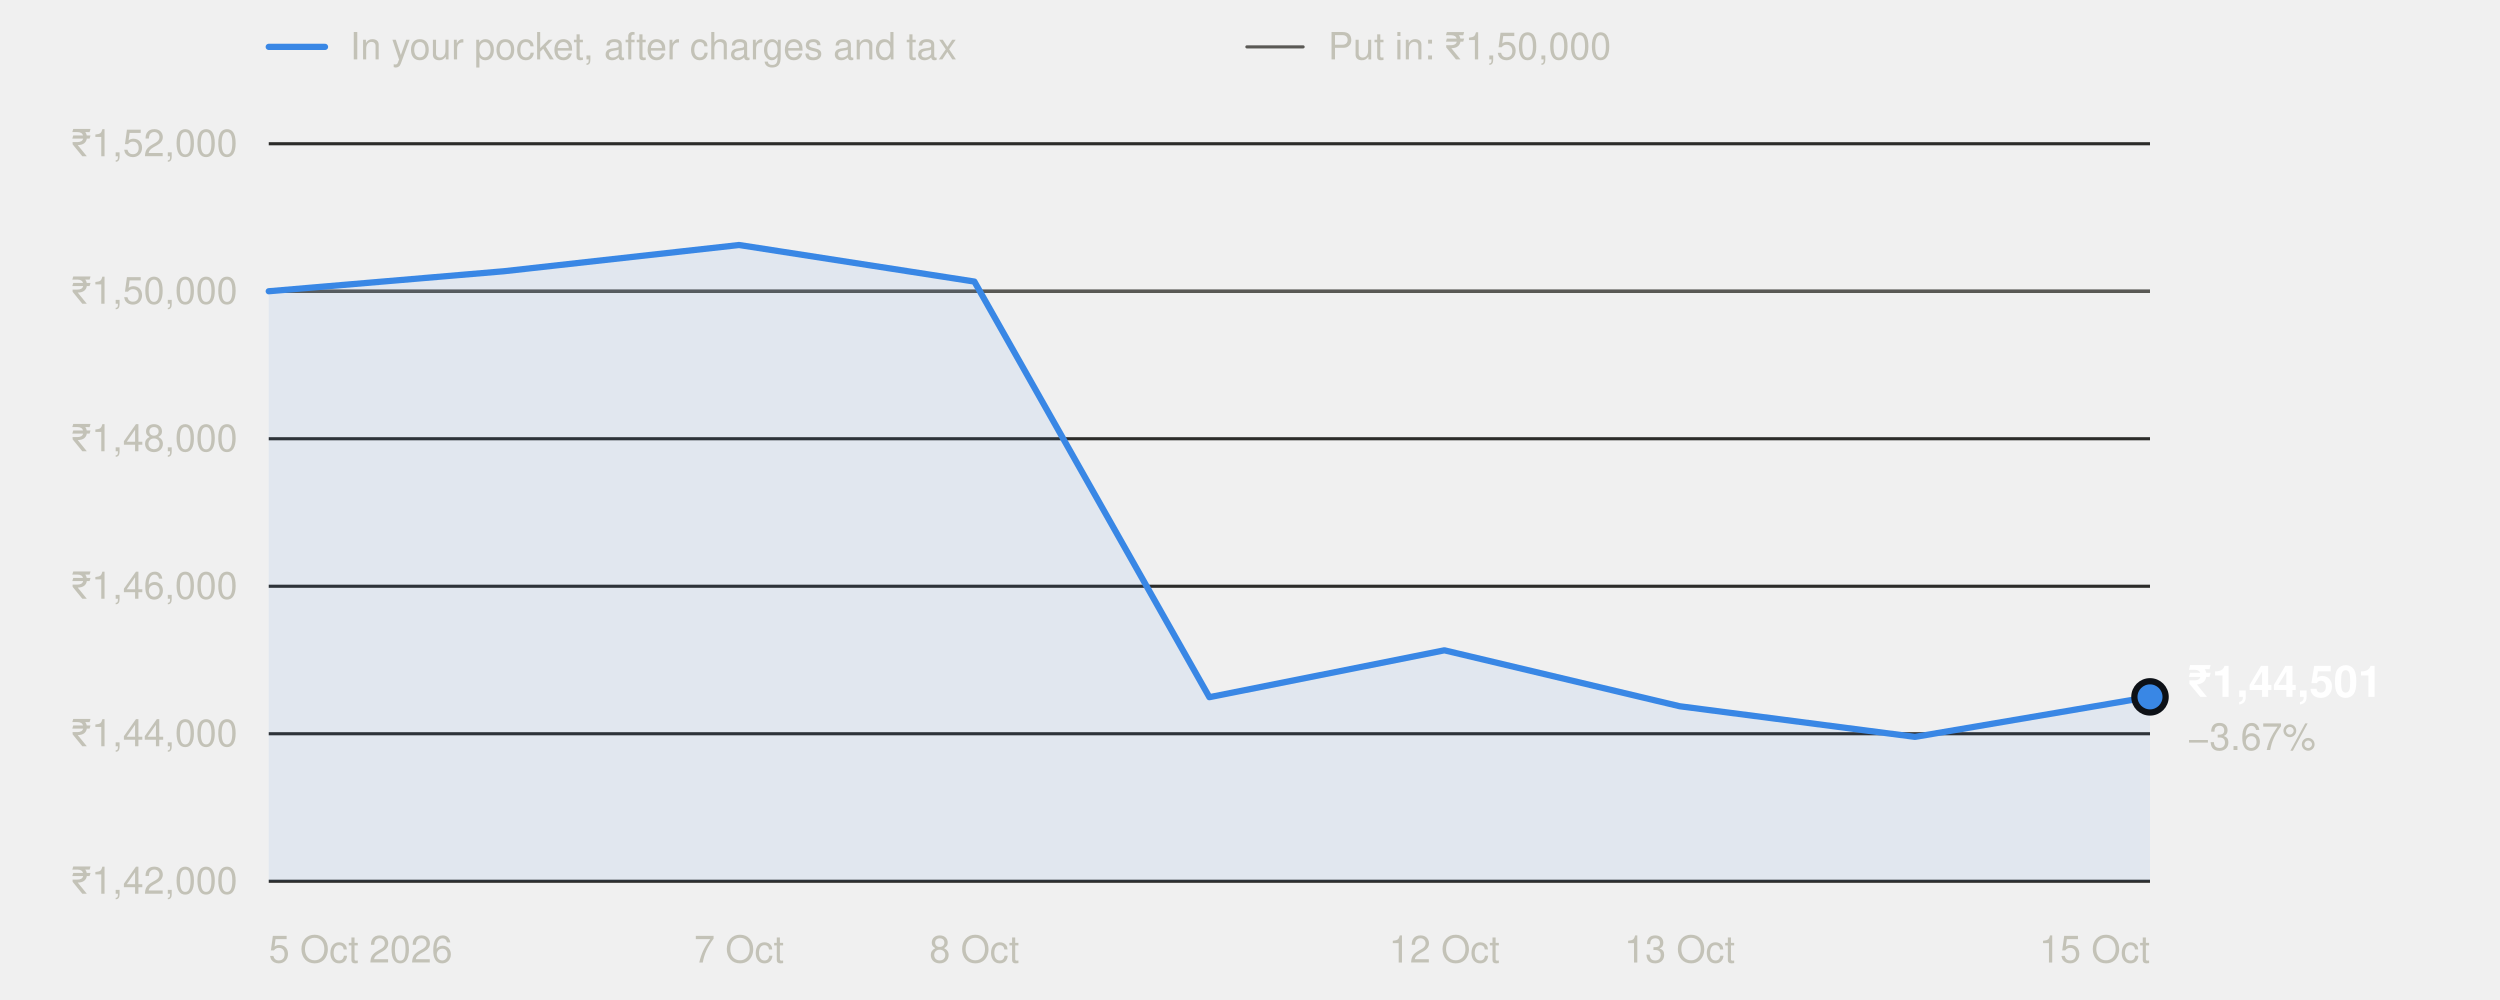
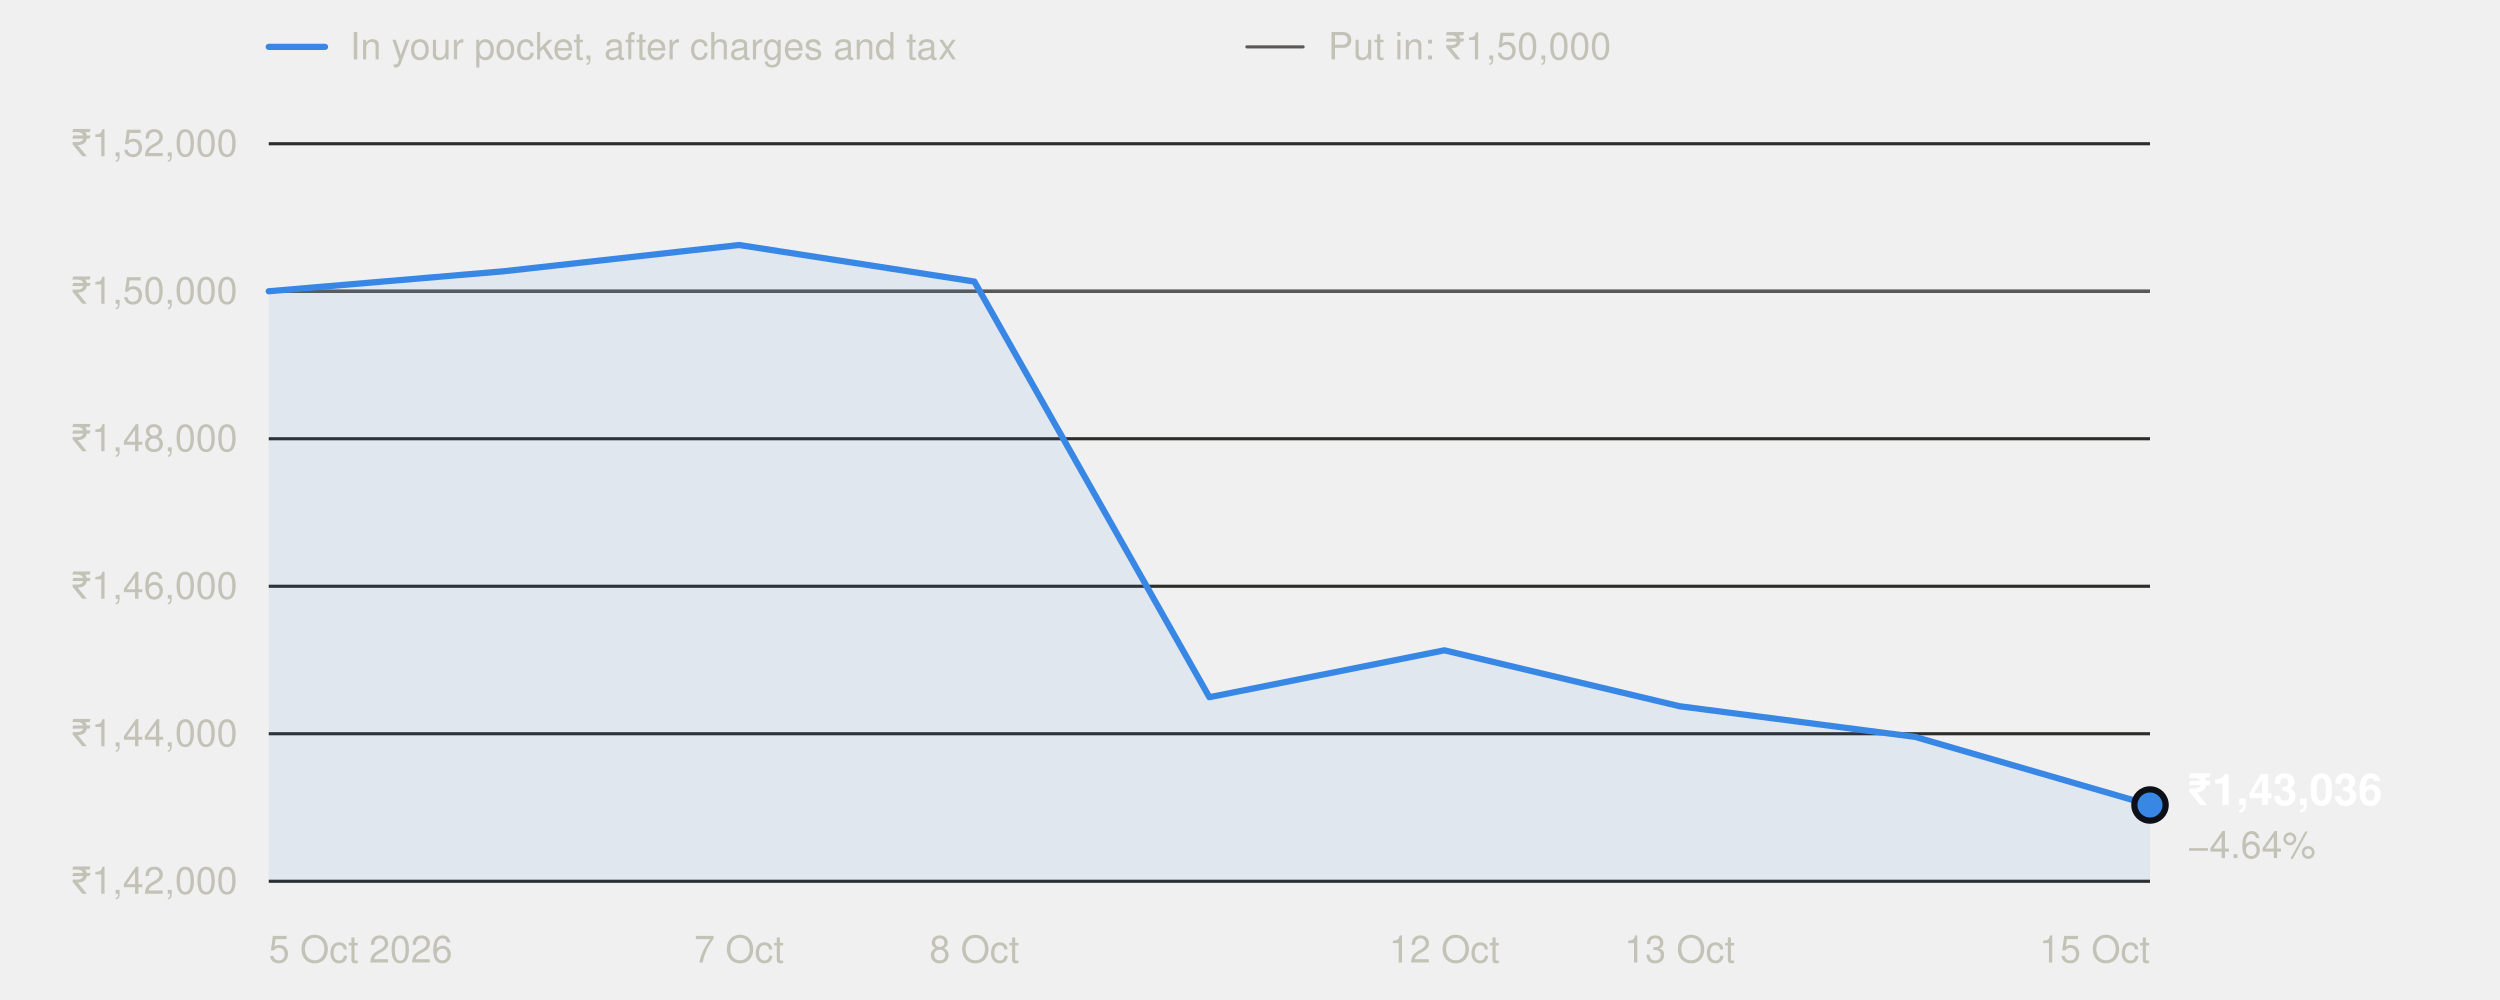
<svg xmlns="http://www.w3.org/2000/svg" width="800" height="320" viewBox="0 0 800 320" role="img" aria-labelledby="t" font-family="system-ui,-apple-system,'Segoe UI',Helvetica,Arial,sans-serif">
  <line x1="86" x2="104" y1="15" y2="15" stroke="#3987e5" stroke-width="2" stroke-linecap="round" />
  <text x="112" y="19" font-size="12" fill="#c3c2b7">In your pocket, after charges and tax</text>
  <line x1="399" x2="417" y1="15" y2="15" stroke="#5a5955" stroke-width="1" stroke-linecap="round" />
  <text x="425" y="19" font-size="12" fill="#c3c2b7">Put in: ₹1,50,000</text>
  <line x1="86" x2="688" y1="282.0" y2="282.0" stroke="#2c2c2a" stroke-width="1" />
  <text x="76" y="286.0" text-anchor="end" font-size="12" fill="#c3c2b7" style="font-variant-numeric:tabular-nums">₹1,42,000</text>
  <line x1="86" x2="688" y1="234.8" y2="234.8" stroke="#2c2c2a" stroke-width="1" />
  <text x="76" y="238.8" text-anchor="end" font-size="12" fill="#c3c2b7" style="font-variant-numeric:tabular-nums">₹1,44,000</text>
  <line x1="86" x2="688" y1="187.6" y2="187.6" stroke="#2c2c2a" stroke-width="1" />
  <text x="76" y="191.6" text-anchor="end" font-size="12" fill="#c3c2b7" style="font-variant-numeric:tabular-nums">₹1,46,000</text>
  <line x1="86" x2="688" y1="140.4" y2="140.4" stroke="#2c2c2a" stroke-width="1" />
  <text x="76" y="144.4" text-anchor="end" font-size="12" fill="#c3c2b7" style="font-variant-numeric:tabular-nums">₹1,48,000</text>
  <line x1="86" x2="688" y1="93.2" y2="93.2" stroke="#2c2c2a" stroke-width="1" />
  <text x="76" y="97.2" text-anchor="end" font-size="12" fill="#c3c2b7" style="font-variant-numeric:tabular-nums">₹1,50,000</text>
  <line x1="86" x2="688" y1="46.0" y2="46.0" stroke="#2c2c2a" stroke-width="1" />
  <text x="76" y="50.0" text-anchor="end" font-size="12" fill="#c3c2b7" style="font-variant-numeric:tabular-nums">₹1,52,000</text>
  <line x1="86" x2="688" y1="93.2" y2="93.2" stroke="#5a5955" stroke-width="1" />
  <text x="86.0" y="308" text-anchor="start" font-size="12" fill="#c3c2b7">5 Oct 2026</text>
  <text x="236.5" y="308" text-anchor="middle" font-size="12" fill="#c3c2b7">7 Oct</text>
  <text x="311.8" y="308" text-anchor="middle" font-size="12" fill="#c3c2b7">8 Oct</text>
  <text x="462.2" y="308" text-anchor="middle" font-size="12" fill="#c3c2b7">12 Oct</text>
  <text x="537.5" y="308" text-anchor="middle" font-size="12" fill="#c3c2b7">13 Oct</text>
  <text x="688.0" y="308" text-anchor="end" font-size="12" fill="#c3c2b7">15 Oct</text>
-   <path d="M86.0,282.0 L86.0,93.2 L161.2,86.8 L236.5,78.4 L311.8,90.1 L387.0,223.1 L462.2,208.1 L537.5,226.0 L612.8,235.8 L688.0,223.0 L688.0,282.0 Z" fill="#3987e5" fill-opacity="0.08" />
-   <polyline points="86.0,93.2 161.2,86.8 236.5,78.4 311.8,90.1 387.0,223.1 462.2,208.1 537.5,226.0 612.8,235.8 688.0,223.0" fill="none" stroke="#3987e5" stroke-width="2" stroke-linejoin="round" stroke-linecap="round" />
-   <circle cx="688.0" cy="223.0" r="5" fill="#3987e5" stroke="#0d1117" stroke-width="2" />
-   <text x="700.0" y="223.0" font-size="14" font-weight="600" fill="#ffffff">₹1,44,501</text>
-   <text x="700.0" y="240.0" font-size="12" fill="#c3c2b7">−3.67%</text>
+   <path d="M86.0,282.0 L86.0,93.2 L161.2,86.8 L236.5,78.4 L311.8,90.1 L387.0,223.1 L462.2,208.1 L537.5,226.0 L612.8,235.8 L688.0,257.6 L688.0,282.0 Z" fill="#3987e5" fill-opacity="0.08" />
+   <polyline points="86.0,93.2 161.2,86.8 236.5,78.4 311.8,90.1 387.0,223.1 462.2,208.1 537.5,226.0 612.8,235.8 688.0,257.6" fill="none" stroke="#3987e5" stroke-width="2" stroke-linejoin="round" stroke-linecap="round" />
+   <circle cx="688.0" cy="257.6" r="5" fill="#3987e5" stroke="#0d1117" stroke-width="2" />
+   <text x="700.0" y="257.6" font-size="14" font-weight="600" fill="#ffffff">₹1,43,036</text>
+   <text x="700.0" y="274.6" font-size="12" fill="#c3c2b7">−4.64%</text>
</svg>
